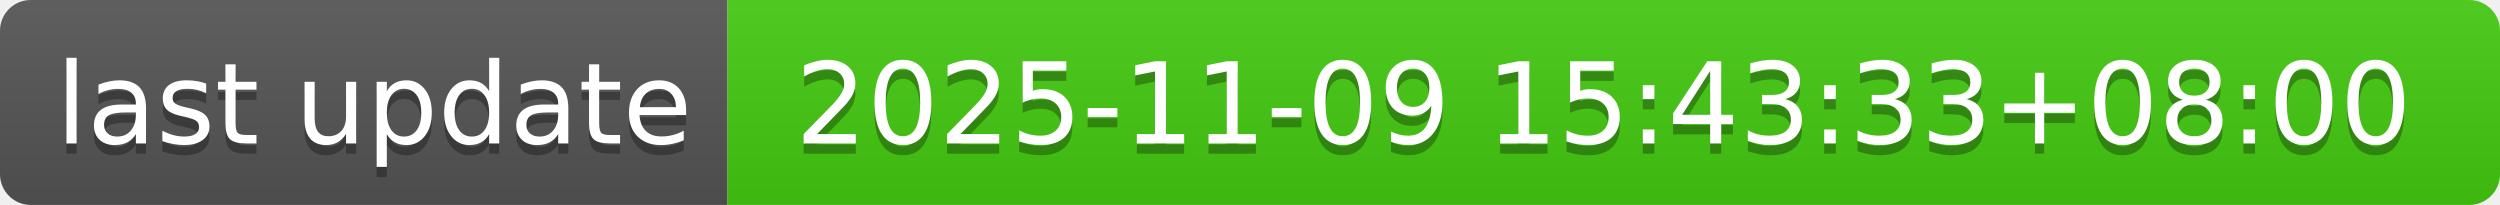
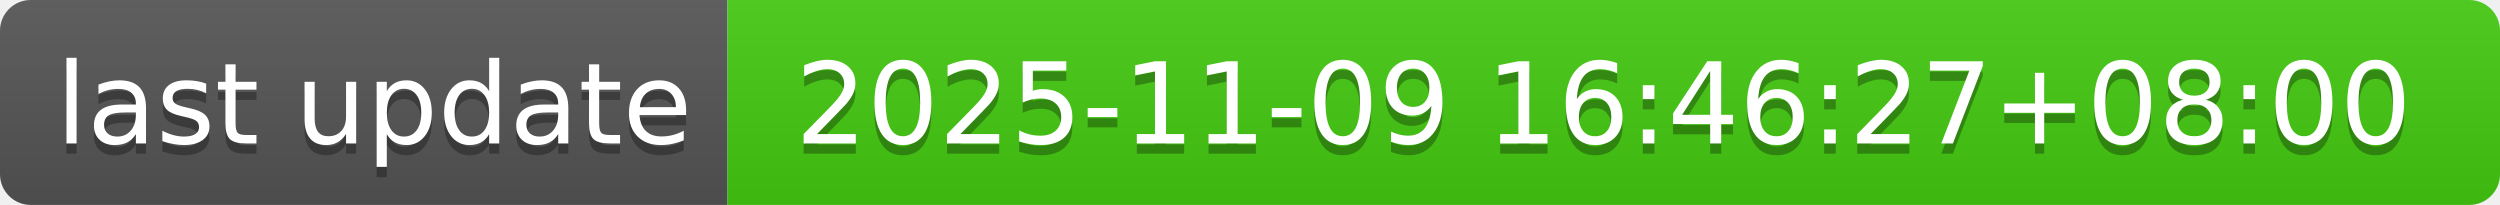
- <svg xmlns="http://www.w3.org/2000/svg" width="244" height="20" role="img" aria-label="last update: 2025-11-09 15:43:33+08:00">
+ <svg xmlns="http://www.w3.org/2000/svg" width="244" height="20" role="img" aria-label="last update: 2025-11-09 16:46:27+08:00">
  <linearGradient id="s" x2="0" y2="100%">
    <stop offset="0" stop-color="#bbb" stop-opacity=".1" />
    <stop offset="1" stop-opacity=".1" />
  </linearGradient>
  <clipPath id="r">
    <rect width="244" height="20" rx="3" fill="#fff" />
  </clipPath>
  <g clip-path="url(#r)">
    <rect width="71" height="20" fill="#555" />
    <rect x="71" width="173" height="20" fill="#4c1" />
    <rect width="244" height="20" fill="url(#s)" />
  </g>
  <g fill="#fff" text-anchor="middle" font-family="Verdana,Geneva,DejaVu Sans,sans-serif" text-rendering="geometricPrecision" font-size="110">
    <text aria-hidden="true" x="365" y="150" fill="#010101" fill-opacity=".3" transform="scale(.1)" textLength="610">last update</text>
    <text x="365" y="140" transform="scale(.1)" fill="#fff" textLength="610">last update</text>
-     <text aria-hidden="true" x="1565" y="150" fill="#010101" fill-opacity=".3" transform="scale(.1)" textLength="1630">2025-11-09 15:43:33+08:00</text>
-     <text x="1565" y="140" transform="scale(.1)" fill="#fff" textLength="1630">2025-11-09 15:43:33+08:00</text>
+     <text aria-hidden="true" x="1565" y="150" fill="#010101" fill-opacity=".3" transform="scale(.1)" textLength="1630">2025-11-09 16:46:27+08:00</text>
+     <text x="1565" y="140" transform="scale(.1)" fill="#fff" textLength="1630">2025-11-09 16:46:27+08:00</text>
  </g>
</svg>
